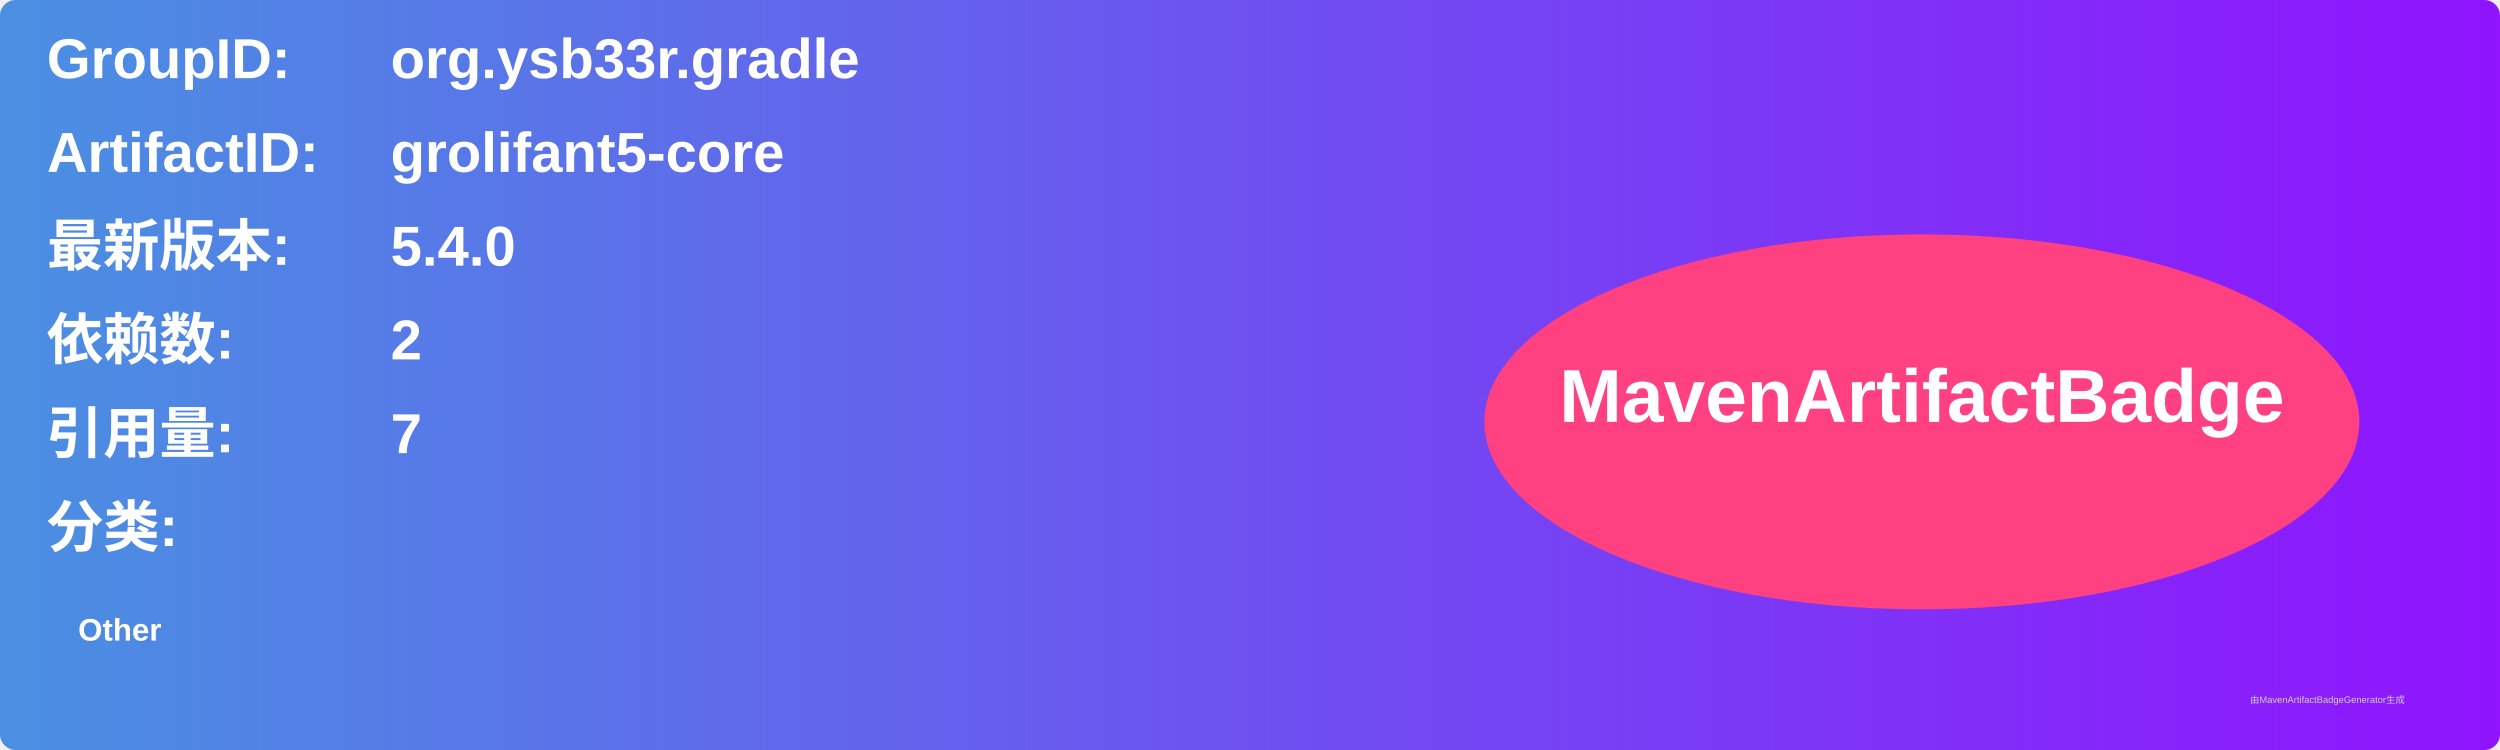
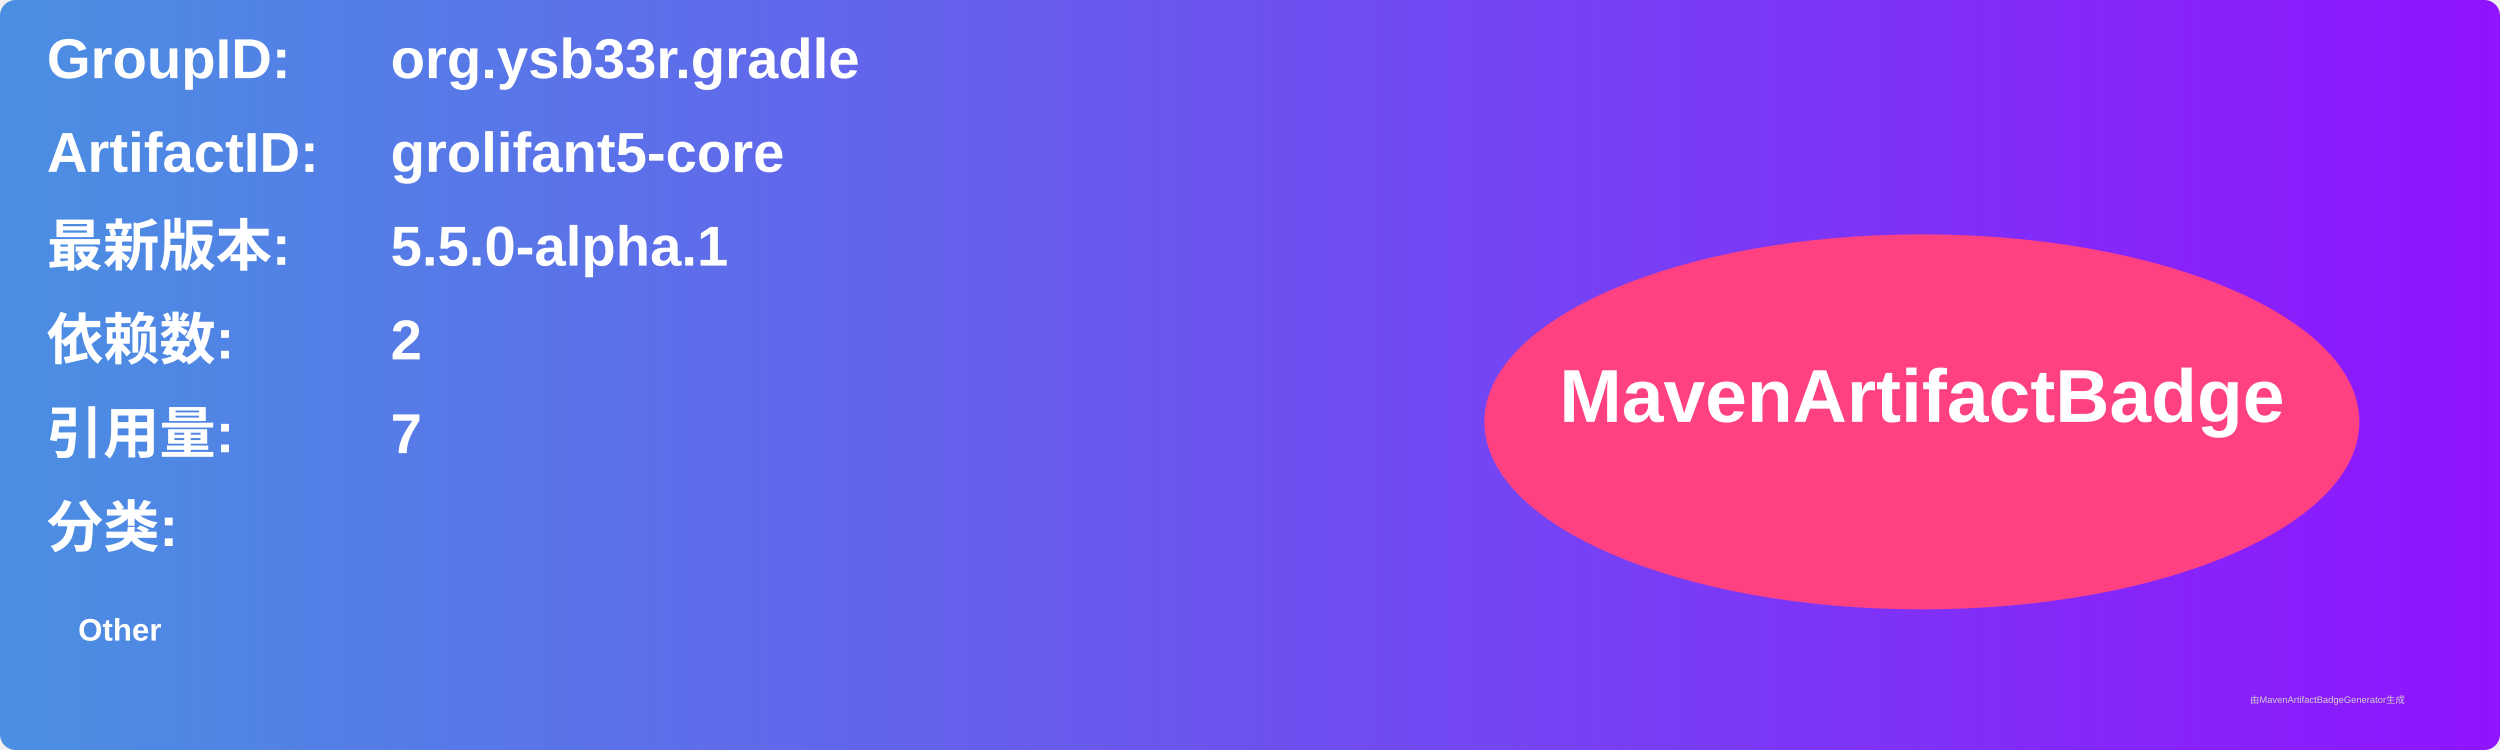
<svg xmlns="http://www.w3.org/2000/svg" width="800" height="240" viewBox="0 0 800 240">
  <linearGradient id="grad" x1="0%" y1="0%" x2="100%" y2="0%">
    <stop offset="0%" stop-color="#4a90e2" />
    <stop offset="100%" stop-color="#9013fe" />
  </linearGradient>
  <rect width="100%" height="100%" rx="5" ry="5" fill="url(#grad)" />
  <g transform="translate(15, 15)">
    <text x="0" y="10" font-family="Arial" font-size="18" fill="white" font-weight="bold" width="260">GroupID:</text>
    <text x="110" y="10" font-family="Arial" font-size="18" fill="white" font-weight="bold" width="460">org.ysb33r.gradle</text>
    <text x="0" y="40" font-family="Arial" font-size="18" fill="white" font-weight="bold" width="260">ArtifactID:</text>
    <text x="110" y="40" font-family="Arial" font-size="18" fill="white" font-weight="bold" width="460">grolifant5-core</text>
    <text x="0" y="70" font-family="Arial" font-size="18" fill="white" font-weight="bold">最新版本:</text>
    <text x="110" y="70" font-family="Arial" font-size="18" fill="white" font-weight="bold">
-       <tspan font-weight="bold">5.4.0</tspan>
+       <tspan font-weight="bold">5.5.0-alpha.1</tspan>
    </text>
    <text x="0" y="100" font-family="Arial" font-size="18" fill="white" font-weight="bold">依赖数: </text>
    <text x="110" y="100" font-family="Arial" font-size="18" fill="white">
      <tspan font-weight="bold">2</tspan>
    </text>
    <text x="0" y="130" font-family="Arial" font-size="18" fill="white" font-weight="bold">引用量: </text>
    <text x="110" y="130" font-family="Arial" font-size="18" fill="white">
      <tspan font-weight="bold">7</tspan>
    </text>
    <text x="0" y="160" font-family="Arial" font-size="18" fill="white" font-weight="bold">分类:</text>
    <text x="10" y="190" font-family="Arial" font-size="10" fill="white">
      <tspan font-weight="bold">Other</tspan>
    </text>
    <ellipse cx="600" cy="120" rx="140" ry="60" fill="#ff4081" />
    <text x="600" y="120" text-anchor="middle" font-family="Arial" font-size="24" fill="white" font-weight="bold">MavenArtifactBadge</text>
  </g>
  <text x="720" y="225" font-family="Arial" font-size="3" fill="#d0d0d0">由MavenArtifactBadgeGenerator生成</text>
</svg>
